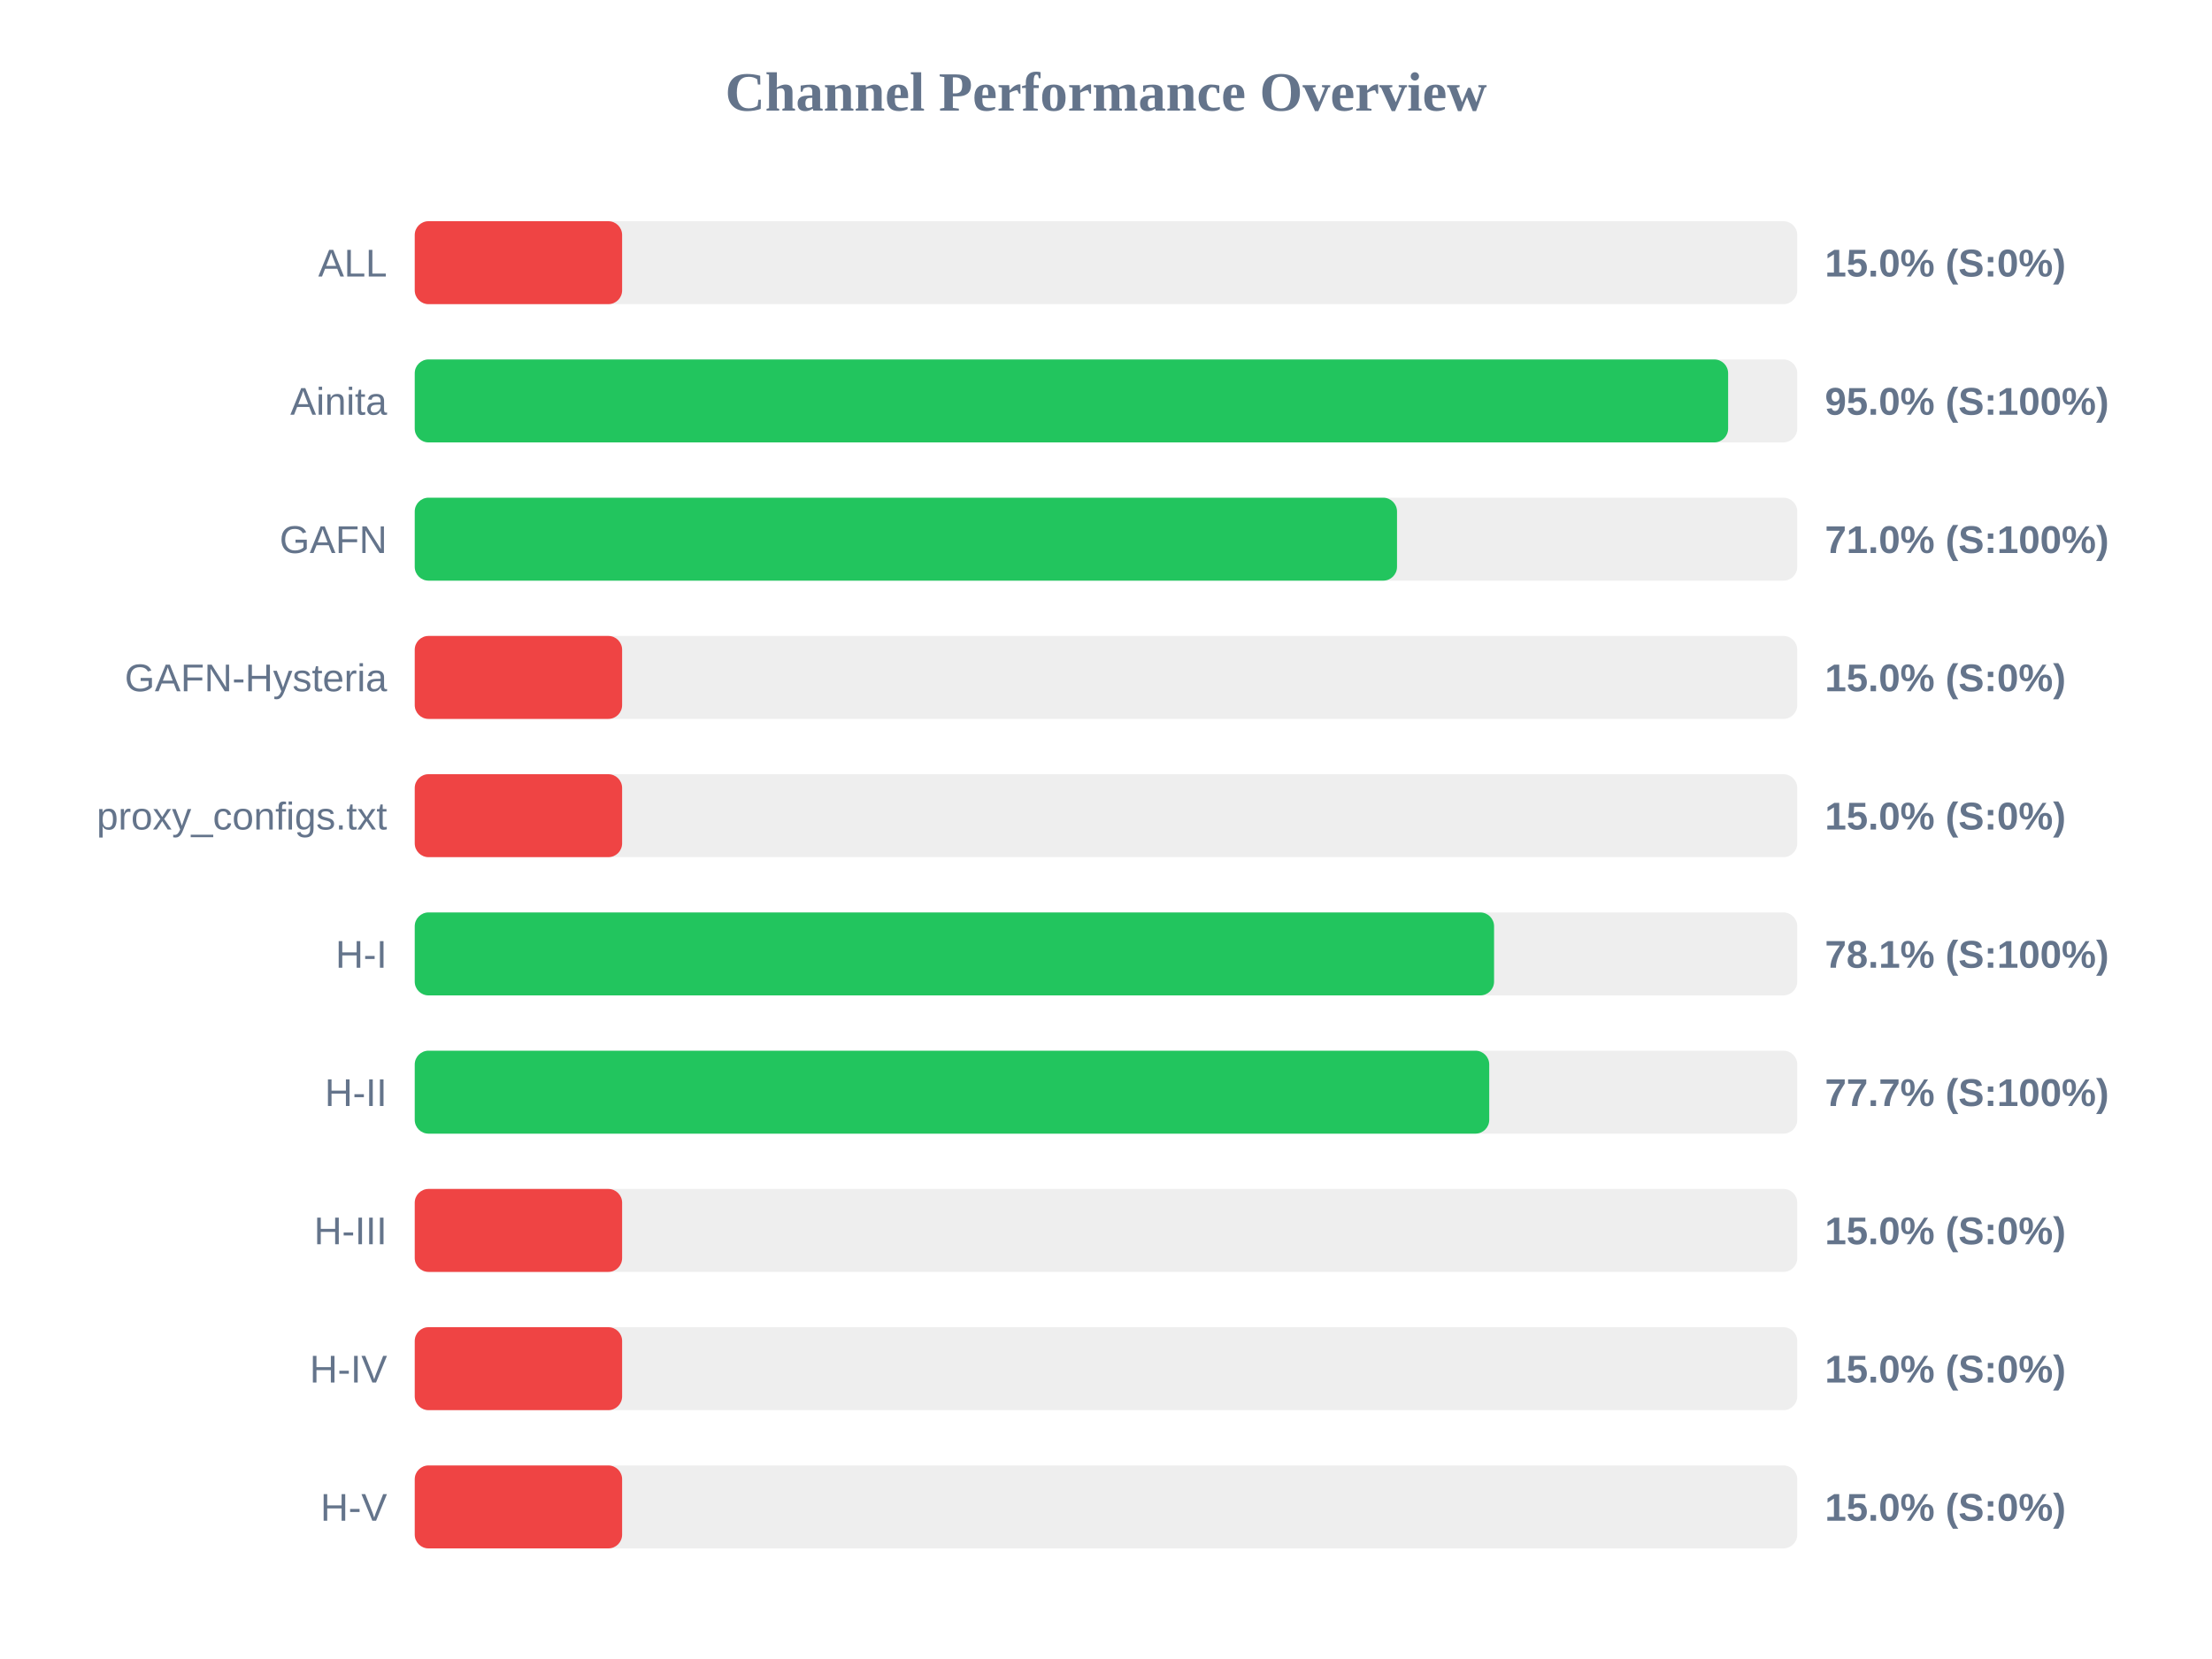
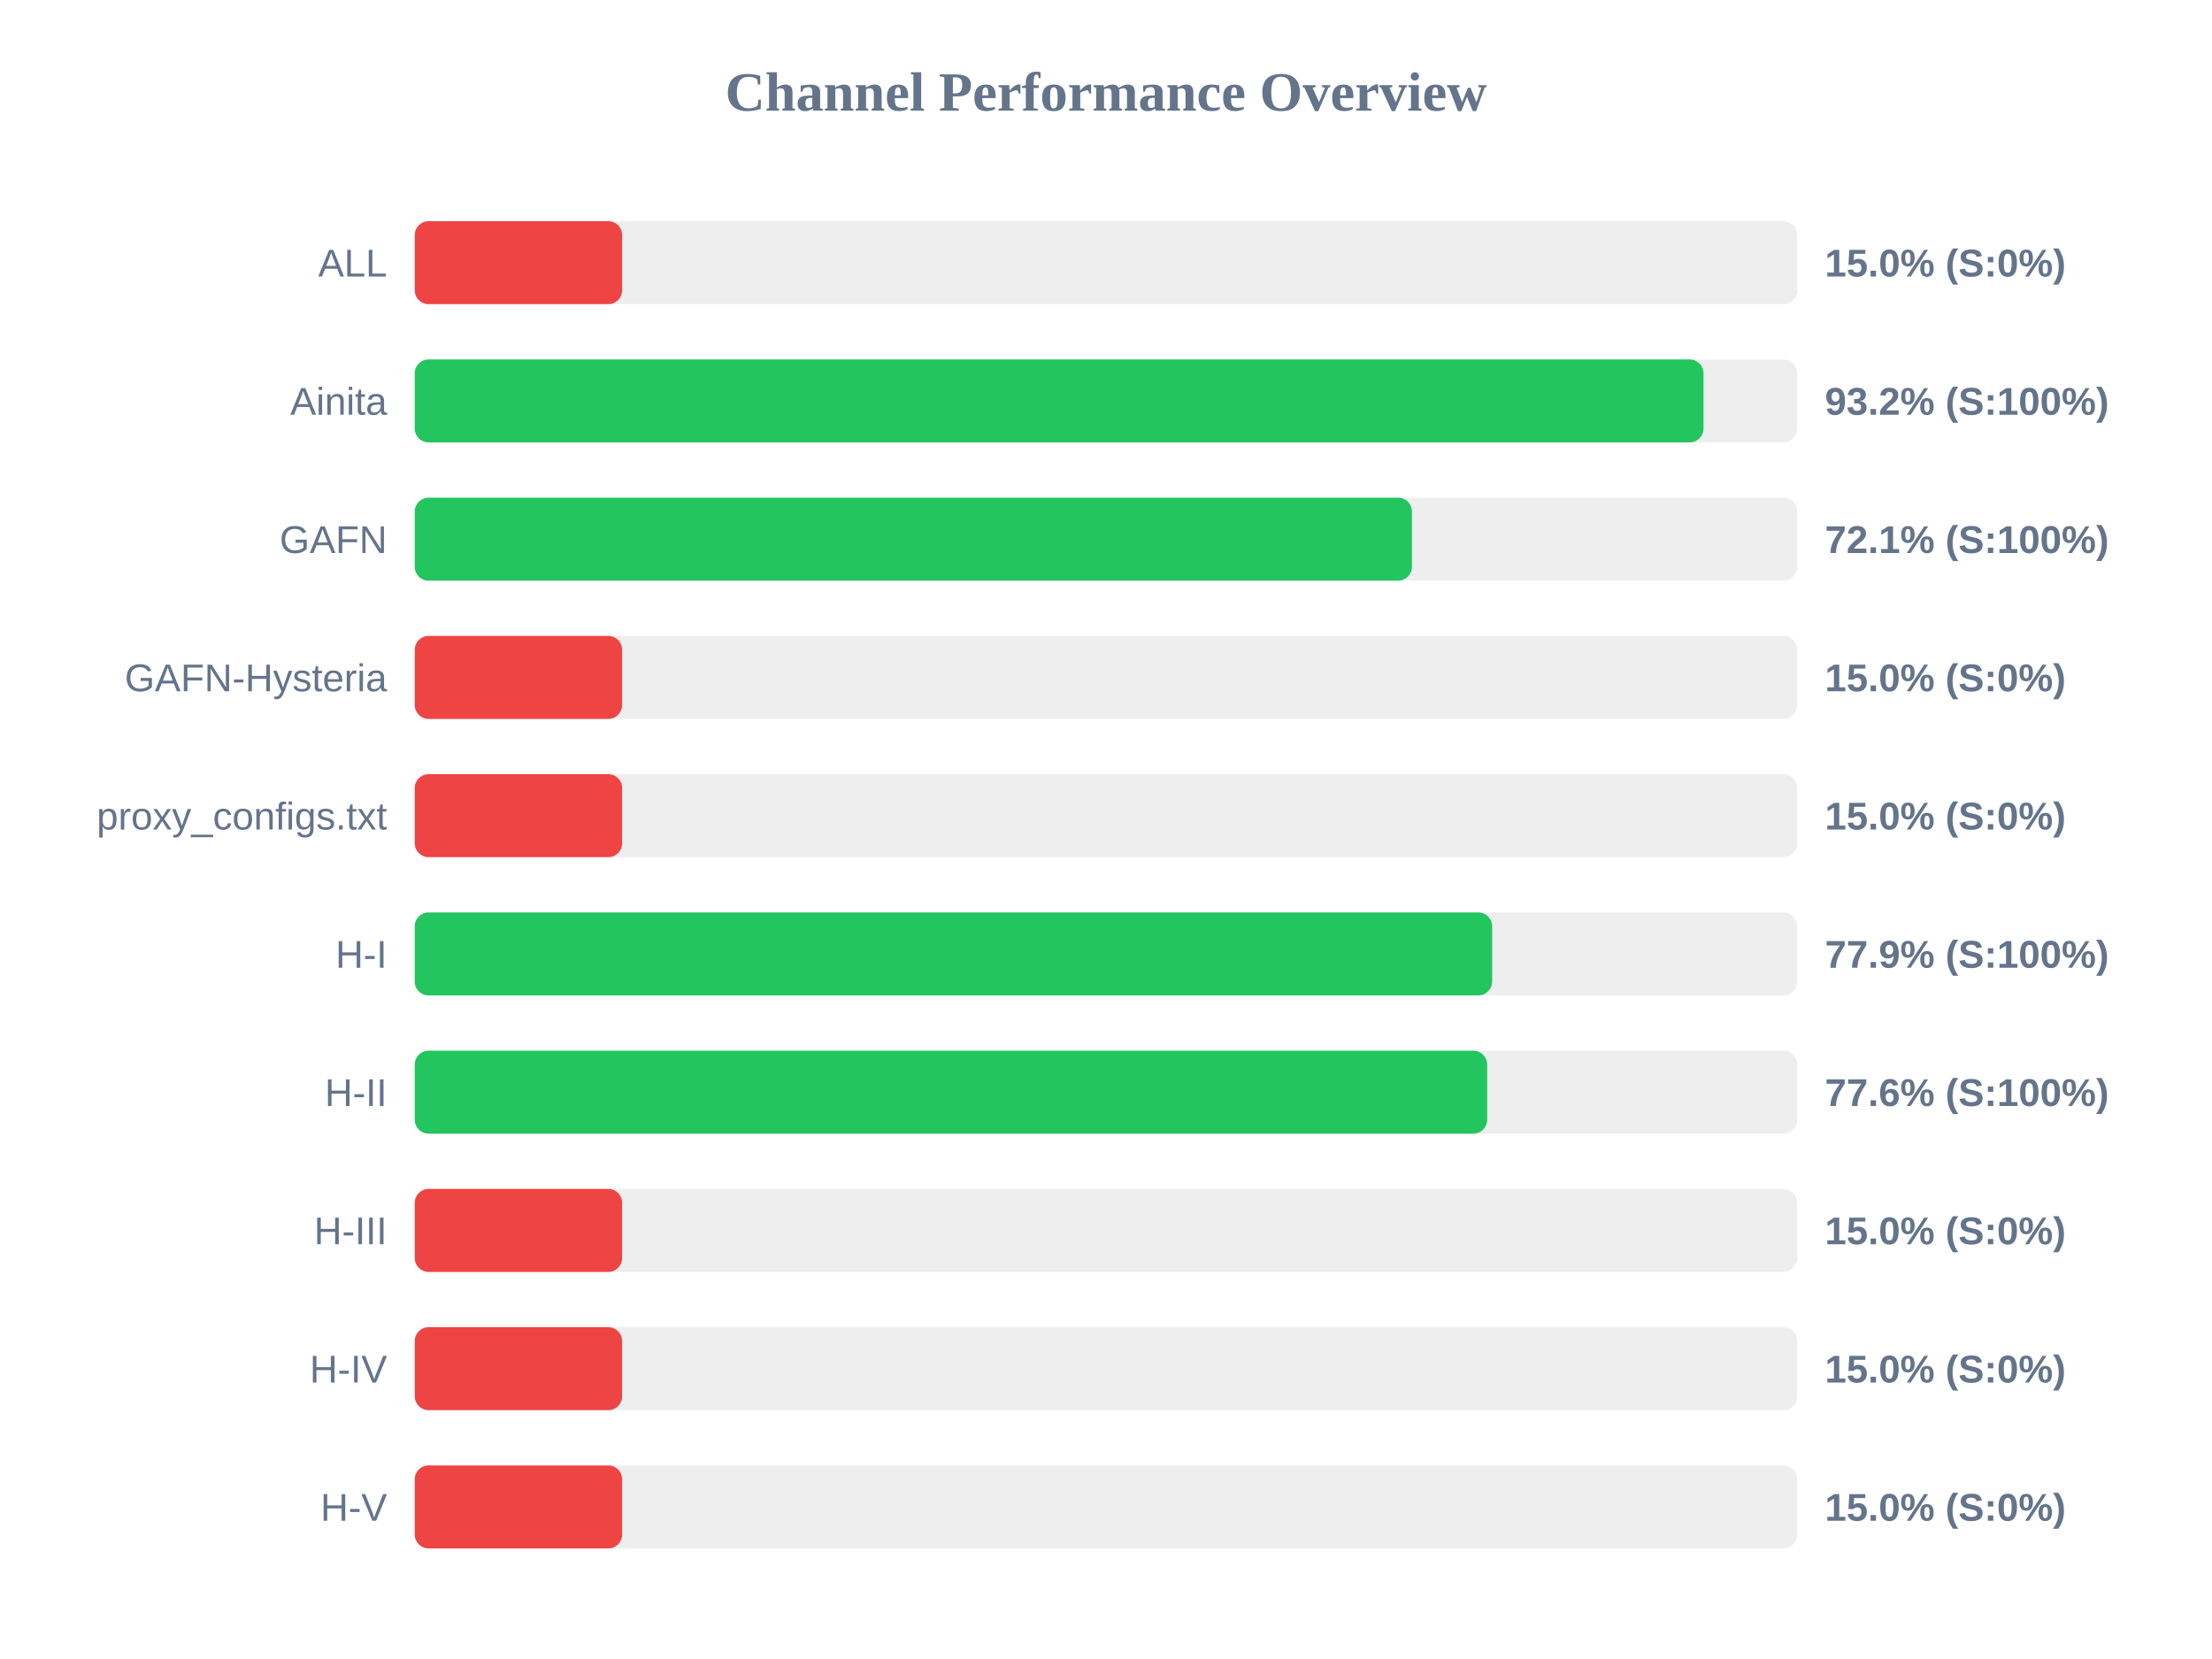
<svg xmlns="http://www.w3.org/2000/svg" width="800" height="600" version="1.1">
  <style>
        .row { font: 14px Arial; fill: #64748b; }
        .score { font: bold 14px Arial; fill: #64748b; }
    </style>
  <text x="400" y="40" text-anchor="middle" font-size="20px" font-weight="bold" fill="#64748b">Channel Performance Overview</text>
  <rect x="150" y="80" width="500" height="30" fill="#eee" rx="5" />
  <rect x="150" y="80" width="75.0" height="30" fill="#ef4444" rx="5" />
  <text x="140" y="100" text-anchor="end" class="row">ALL</text>
  <text x="660" y="100" text-anchor="start" class="score">15.0% (S:0%)</text>
  <rect x="150" y="130" width="500" height="30" fill="#eee" rx="5" />
-   <rect x="150" y="130" width="475.0" height="30" fill="#22c55e" rx="5" />
+   <rect x="150" y="130" width="466.1" height="30" fill="#22c55e" rx="5" />
  <text x="140" y="150" text-anchor="end" class="row">Ainita</text>
-   <text x="660" y="150" text-anchor="start" class="score">95.0% (S:100%)</text>
+   <text x="660" y="150" text-anchor="start" class="score">93.2% (S:100%)</text>
  <rect x="150" y="180" width="500" height="30" fill="#eee" rx="5" />
-   <rect x="150" y="180" width="355.25" height="30" fill="#22c55e" rx="5" />
+   <rect x="150" y="180" width="360.65" height="30" fill="#22c55e" rx="5" />
  <text x="140" y="200" text-anchor="end" class="row">GAFN</text>
-   <text x="660" y="200" text-anchor="start" class="score">71.0% (S:100%)</text>
+   <text x="660" y="200" text-anchor="start" class="score">72.1% (S:100%)</text>
  <rect x="150" y="230" width="500" height="30" fill="#eee" rx="5" />
  <rect x="150" y="230" width="75.0" height="30" fill="#ef4444" rx="5" />
  <text x="140" y="250" text-anchor="end" class="row">GAFN-Hysteria</text>
  <text x="660" y="250" text-anchor="start" class="score">15.0% (S:0%)</text>
  <rect x="150" y="280" width="500" height="30" fill="#eee" rx="5" />
  <rect x="150" y="280" width="75.0" height="30" fill="#ef4444" rx="5" />
  <text x="140" y="300" text-anchor="end" class="row">proxy_configs.txt</text>
  <text x="660" y="300" text-anchor="start" class="score">15.0% (S:0%)</text>
  <rect x="150" y="330" width="500" height="30" fill="#eee" rx="5" />
-   <rect x="150" y="330" width="390.35" height="30" fill="#22c55e" rx="5" />
+   <rect x="150" y="330" width="389.65" height="30" fill="#22c55e" rx="5" />
  <text x="140" y="350" text-anchor="end" class="row">H-I</text>
-   <text x="660" y="350" text-anchor="start" class="score">78.1% (S:100%)</text>
+   <text x="660" y="350" text-anchor="start" class="score">77.9% (S:100%)</text>
  <rect x="150" y="380" width="500" height="30" fill="#eee" rx="5" />
-   <rect x="150" y="380" width="388.6" height="30" fill="#22c55e" rx="5" />
+   <rect x="150" y="380" width="387.85" height="30" fill="#22c55e" rx="5" />
  <text x="140" y="400" text-anchor="end" class="row">H-II</text>
-   <text x="660" y="400" text-anchor="start" class="score">77.7% (S:100%)</text>
+   <text x="660" y="400" text-anchor="start" class="score">77.6% (S:100%)</text>
  <rect x="150" y="430" width="500" height="30" fill="#eee" rx="5" />
  <rect x="150" y="430" width="75.0" height="30" fill="#ef4444" rx="5" />
  <text x="140" y="450" text-anchor="end" class="row">H-III</text>
  <text x="660" y="450" text-anchor="start" class="score">15.0% (S:0%)</text>
  <rect x="150" y="480" width="500" height="30" fill="#eee" rx="5" />
  <rect x="150" y="480" width="75.0" height="30" fill="#ef4444" rx="5" />
  <text x="140" y="500" text-anchor="end" class="row">H-IV</text>
  <text x="660" y="500" text-anchor="start" class="score">15.0% (S:0%)</text>
  <rect x="150" y="530" width="500" height="30" fill="#eee" rx="5" />
  <rect x="150" y="530" width="75.0" height="30" fill="#ef4444" rx="5" />
  <text x="140" y="550" text-anchor="end" class="row">H-V</text>
  <text x="660" y="550" text-anchor="start" class="score">15.0% (S:0%)</text>
</svg>
